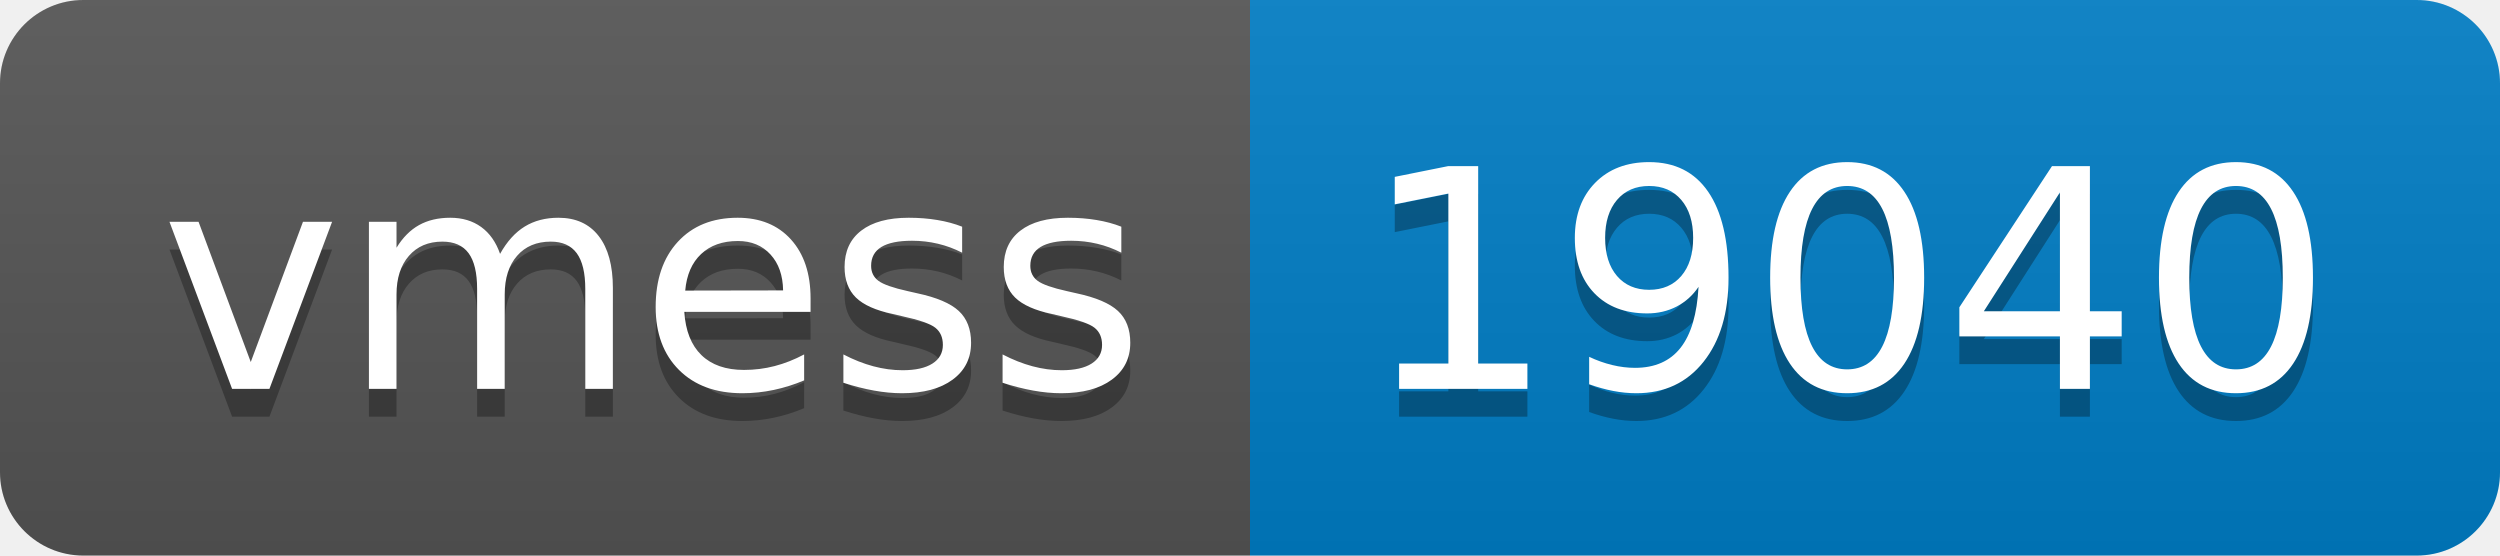
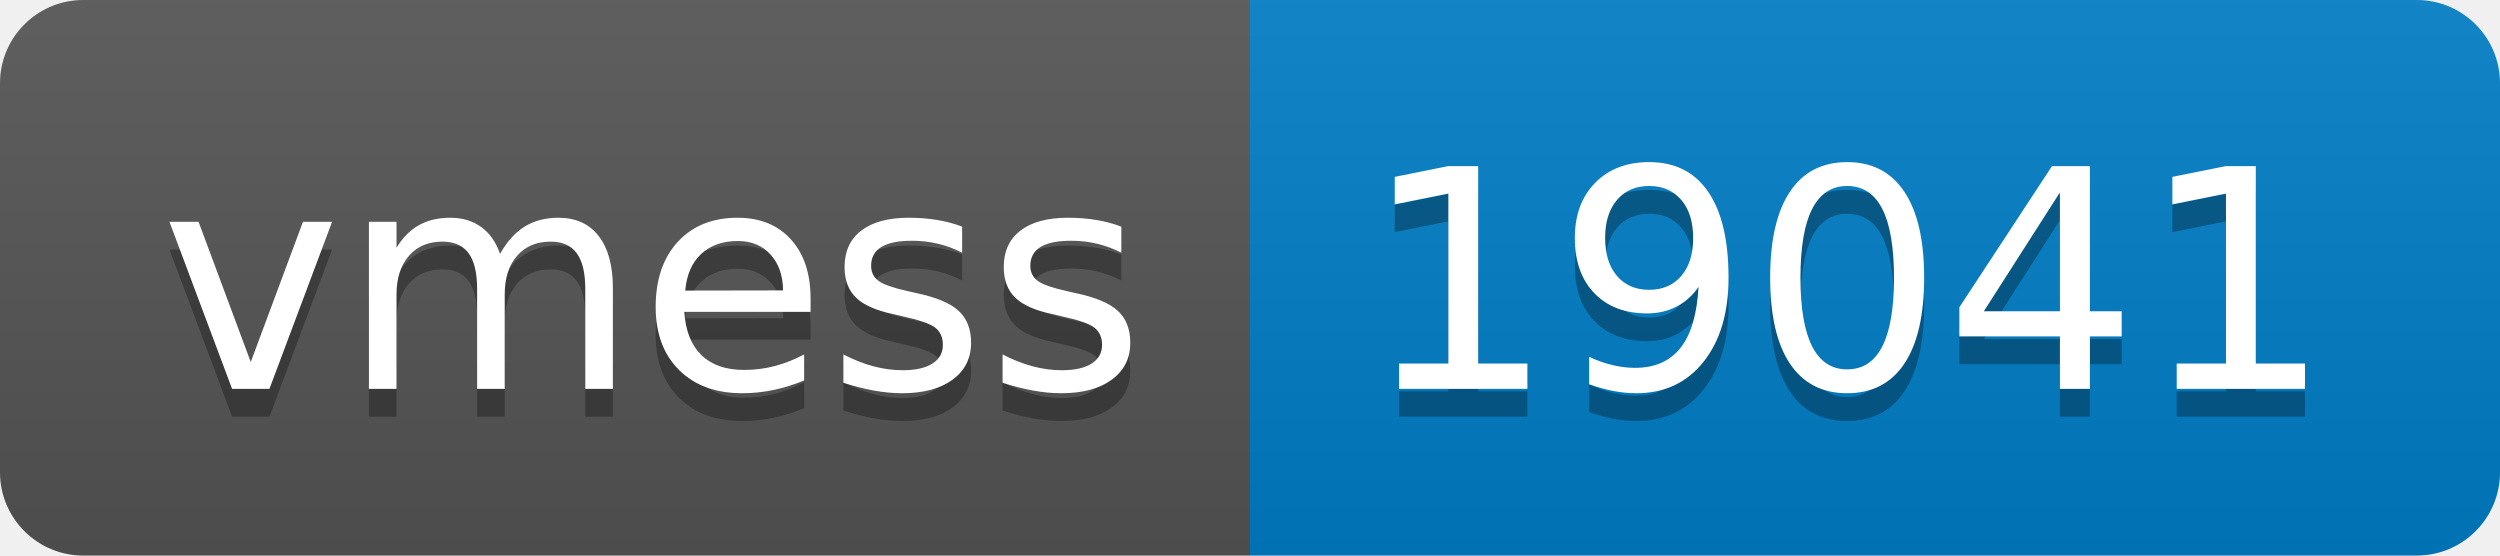
- <svg xmlns="http://www.w3.org/2000/svg" width="90" height="20" role="img" aria-label="vmess: 19040">
+ <svg xmlns="http://www.w3.org/2000/svg" width="90" height="20" role="img" aria-label="vmess: 19041">
  <linearGradient id="s" x2="0" y2="100%">
    <stop offset="0" stop-color="#bbb" stop-opacity=".1" />
    <stop offset="1" stop-opacity=".1" />
  </linearGradient>
  <clipPath id="r">
    <rect width="90" height="20" rx="3" fill="#fff" />
  </clipPath>
  <g clip-path="url(#r)">
    <rect width="45" height="20" fill="#555" />
    <rect x="45" width="45" height="20" fill="#007ec6" />
    <rect width="90" height="20" fill="url(#s)" />
  </g>
  <g fill="#fff" text-anchor="middle" font-family="Verdana,Geneva,DejaVu Sans,sans-serif" text-rendering="geometricPrecision" font-size="110">
    <text aria-hidden="true" x="235" y="150" fill="#010101" fill-opacity=".3" transform="scale(.1)" textLength="350">vmess</text>
    <text x="235" y="140" transform="scale(.1)" fill="#fff" textLength="350">vmess</text>
-     <text aria-hidden="true" x="665" y="150" fill="#010101" fill-opacity=".3" transform="scale(.1)" textLength="350">19040</text>
-     <text x="665" y="140" transform="scale(.1)" fill="#fff" textLength="350">19040</text>
+     <text aria-hidden="true" x="665" y="150" fill="#010101" fill-opacity=".3" transform="scale(.1)" textLength="350">19041</text>
+     <text x="665" y="140" transform="scale(.1)" fill="#fff" textLength="350">19041</text>
  </g>
</svg>
